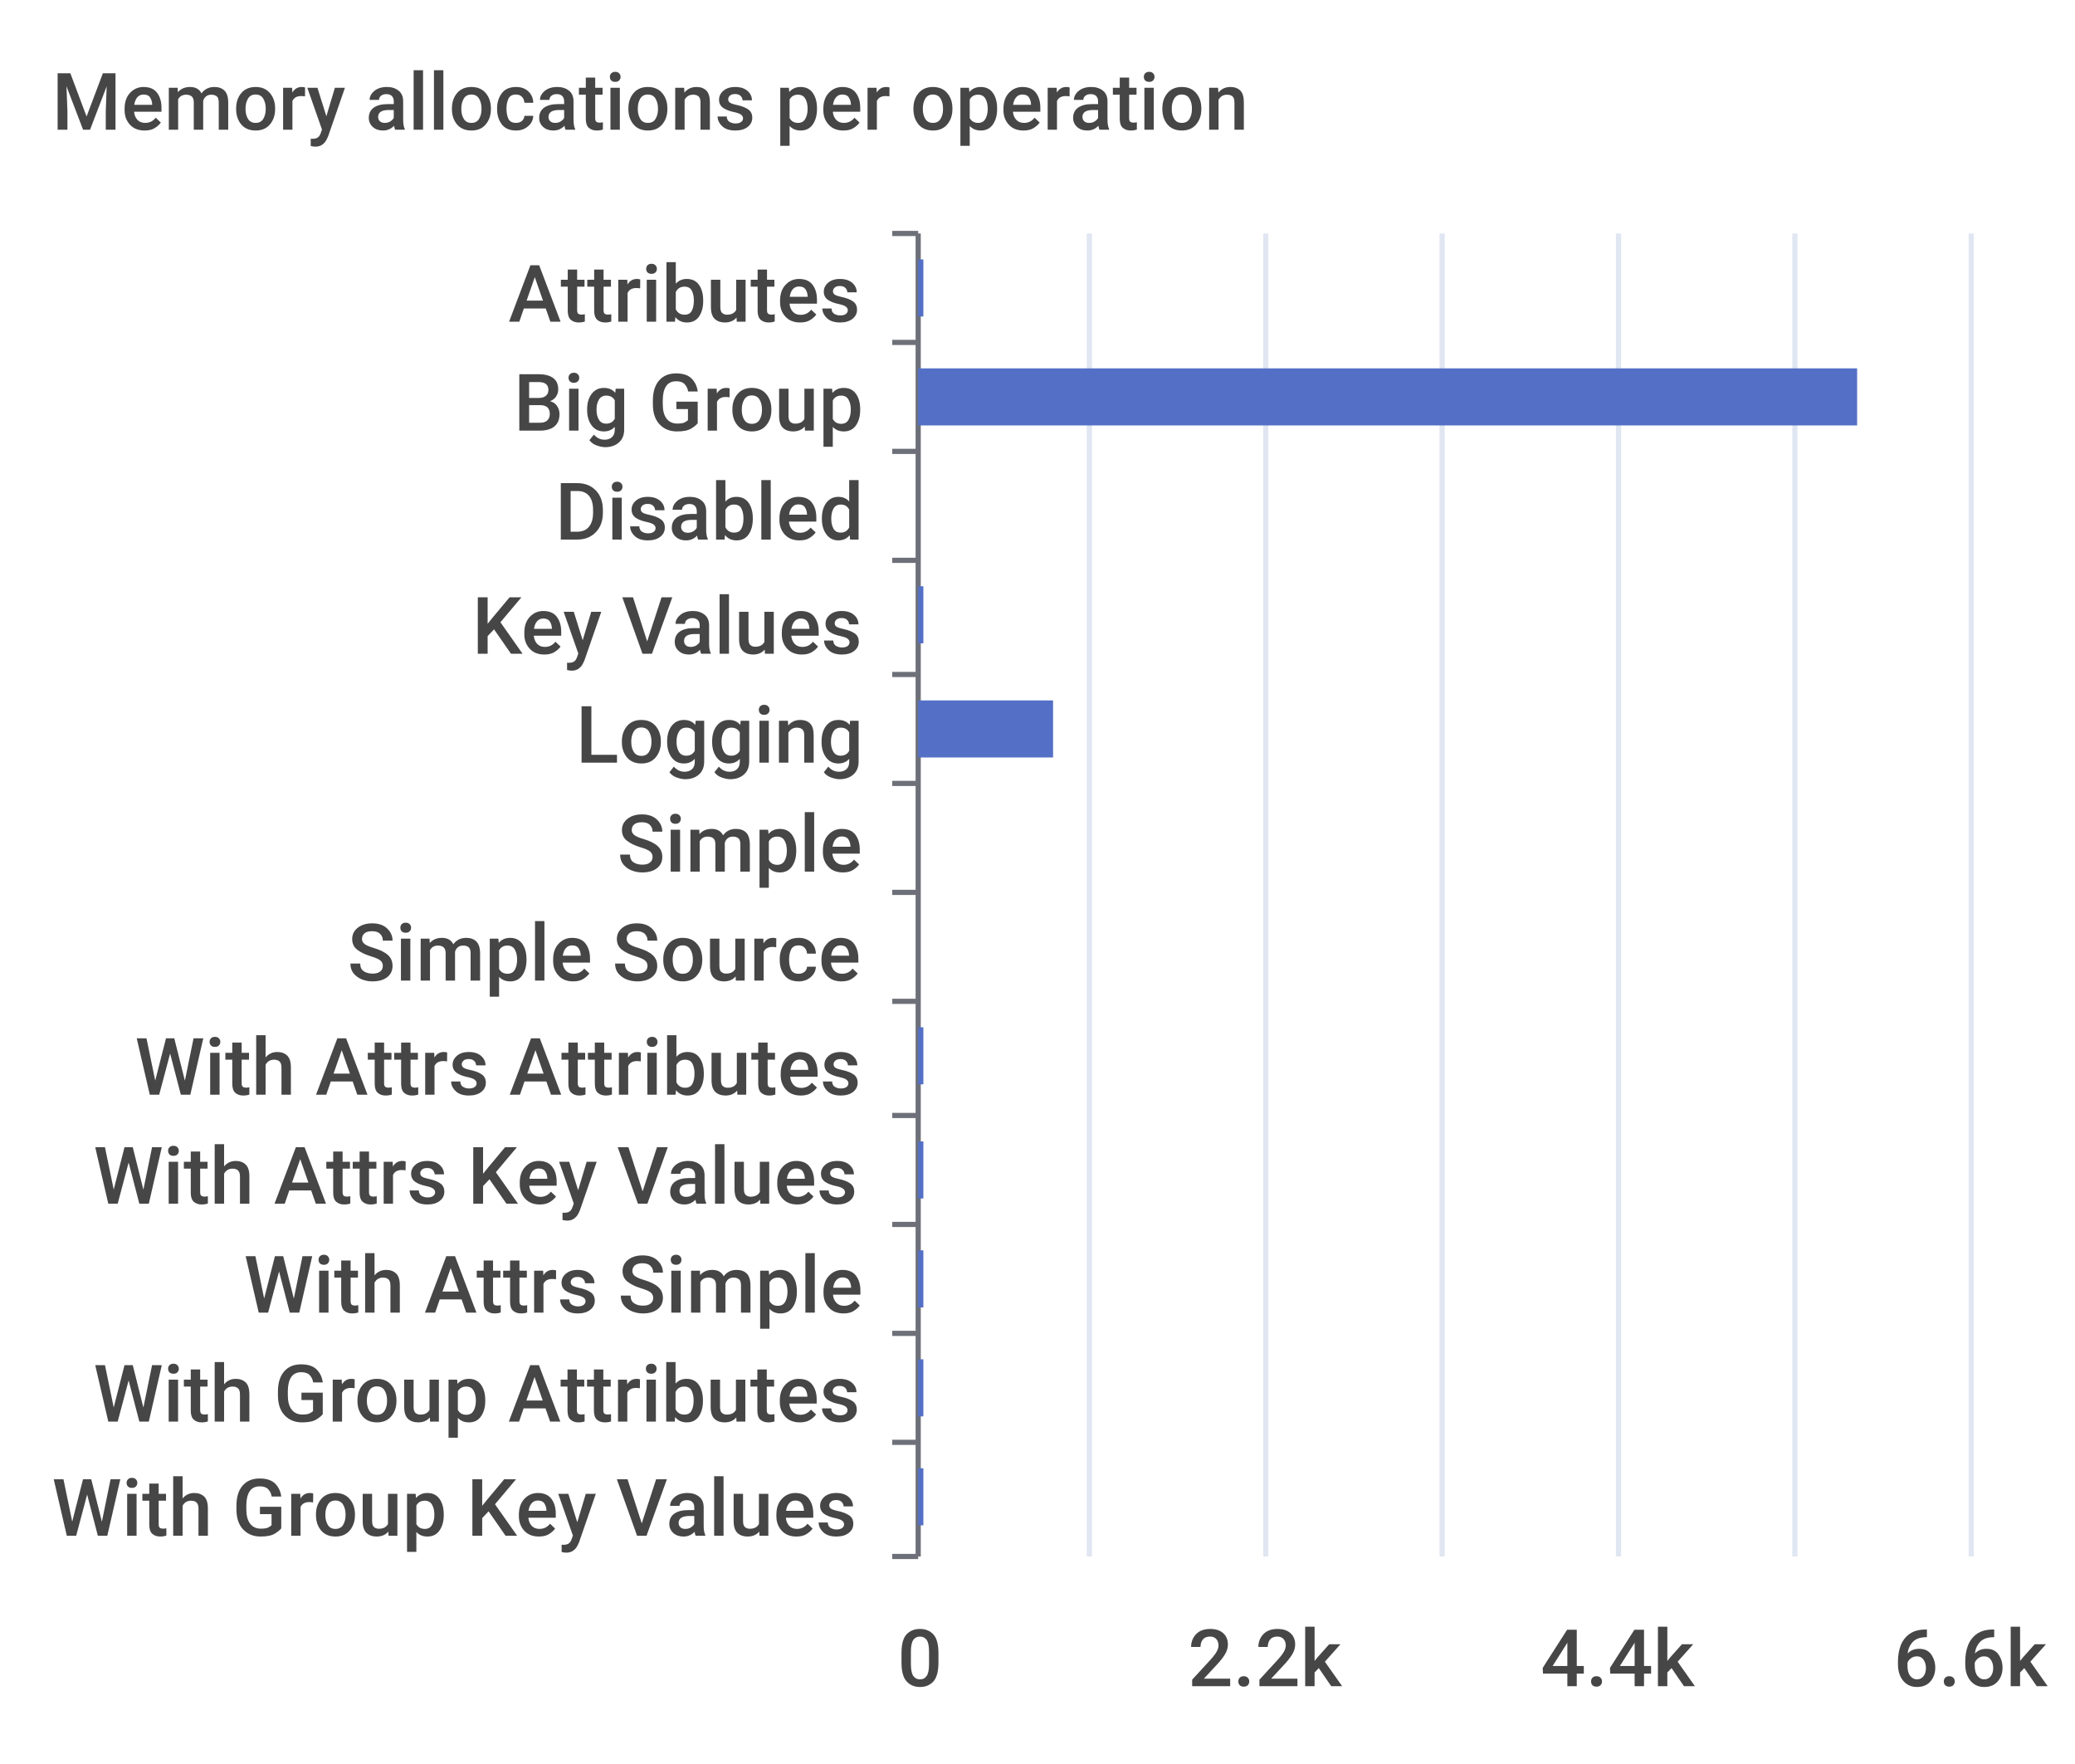
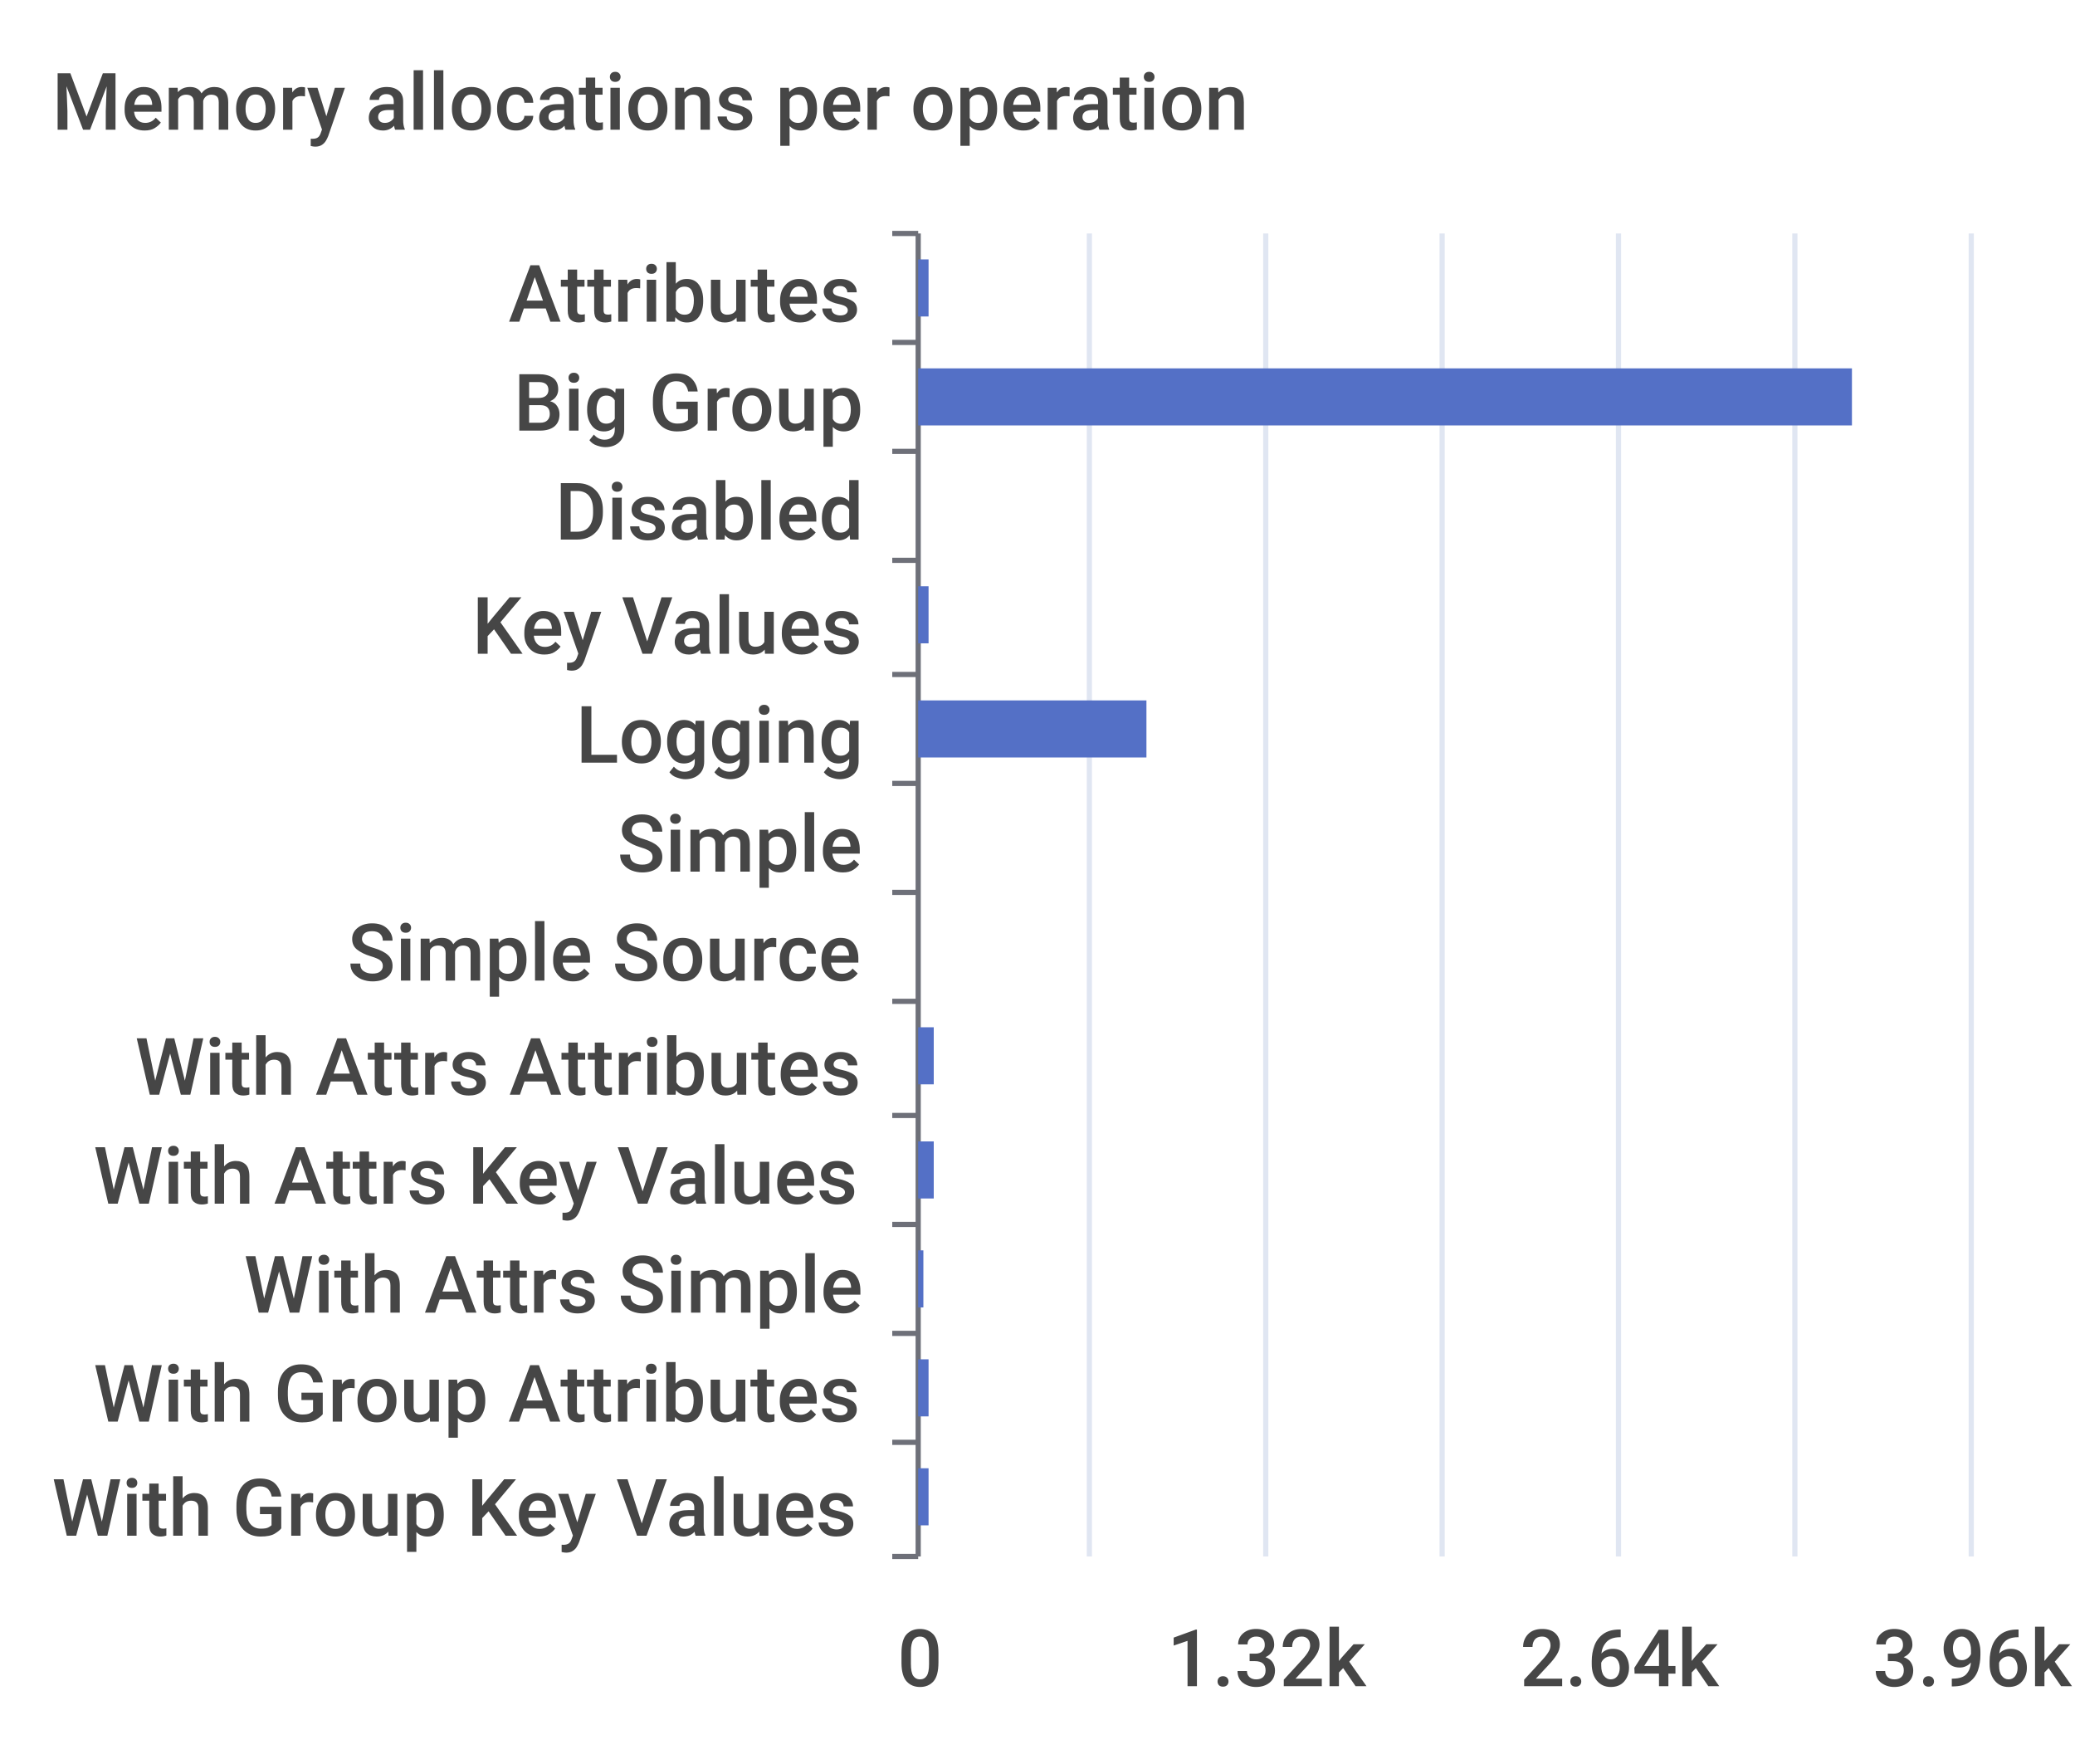
<svg xmlns="http://www.w3.org/2000/svg" width="400" height="340">\n<path d="M 0 0 L 400 0 L 400 340 L 0 340 L 0 0" style="stroke-width:0;stroke:none;fill:rgba(255,255,255,1.0)" />
  <text x="10" y="25" style="stroke-width:0;stroke:none;fill:rgba(70,70,70,1.0);font-size:15.3px;font-family:'Roboto Medium',sans-serif">Memory allocations per operation</text>
  <path d="M 172 45 L 177 45" style="stroke-width:1;stroke:rgba(110,112,121,1.0);fill:none" />
  <path d="M 172 66 L 177 66" style="stroke-width:1;stroke:rgba(110,112,121,1.0);fill:none" />
  <path d="M 172 87 L 177 87" style="stroke-width:1;stroke:rgba(110,112,121,1.0);fill:none" />
  <path d="M 172 108 L 177 108" style="stroke-width:1;stroke:rgba(110,112,121,1.0);fill:none" />
  <path d="M 172 130 L 177 130" style="stroke-width:1;stroke:rgba(110,112,121,1.0);fill:none" />
  <path d="M 172 151 L 177 151" style="stroke-width:1;stroke:rgba(110,112,121,1.0);fill:none" />
  <path d="M 172 172 L 177 172" style="stroke-width:1;stroke:rgba(110,112,121,1.0);fill:none" />
  <path d="M 172 193 L 177 193" style="stroke-width:1;stroke:rgba(110,112,121,1.0);fill:none" />
  <path d="M 172 215 L 177 215" style="stroke-width:1;stroke:rgba(110,112,121,1.0);fill:none" />
  <path d="M 172 236 L 177 236" style="stroke-width:1;stroke:rgba(110,112,121,1.0);fill:none" />
  <path d="M 172 257 L 177 257" style="stroke-width:1;stroke:rgba(110,112,121,1.0);fill:none" />
  <path d="M 172 278 L 177 278" style="stroke-width:1;stroke:rgba(110,112,121,1.0);fill:none" />
  <path d="M 172 300 L 177 300" style="stroke-width:1;stroke:rgba(110,112,121,1.0);fill:none" />
  <path d="M 177 45 L 177 300" style="stroke-width:1;stroke:rgba(110,112,121,1.0);fill:none" />
  <text x="98" y="62" style="stroke-width:0;stroke:none;fill:rgba(70,70,70,1.0);font-size:15.3px;font-family:'Roboto Medium',sans-serif">Attributes</text>
  <text x="99" y="83" style="stroke-width:0;stroke:none;fill:rgba(70,70,70,1.0);font-size:15.3px;font-family:'Roboto Medium',sans-serif">Big Group</text>
  <text x="107" y="104" style="stroke-width:0;stroke:none;fill:rgba(70,70,70,1.0);font-size:15.3px;font-family:'Roboto Medium',sans-serif">Disabled</text>
  <text x="91" y="126" style="stroke-width:0;stroke:none;fill:rgba(70,70,70,1.0);font-size:15.3px;font-family:'Roboto Medium',sans-serif">Key Values</text>
  <text x="111" y="147" style="stroke-width:0;stroke:none;fill:rgba(70,70,70,1.0);font-size:15.3px;font-family:'Roboto Medium',sans-serif">Logging</text>
  <text x="119" y="168" style="stroke-width:0;stroke:none;fill:rgba(70,70,70,1.0);font-size:15.3px;font-family:'Roboto Medium',sans-serif">Simple</text>
  <text x="67" y="189" style="stroke-width:0;stroke:none;fill:rgba(70,70,70,1.0);font-size:15.3px;font-family:'Roboto Medium',sans-serif">Simple Source</text>
  <text x="26" y="211" style="stroke-width:0;stroke:none;fill:rgba(70,70,70,1.0);font-size:15.3px;font-family:'Roboto Medium',sans-serif">With Attrs Attributes</text>
  <text x="18" y="232" style="stroke-width:0;stroke:none;fill:rgba(70,70,70,1.0);font-size:15.3px;font-family:'Roboto Medium',sans-serif">With Attrs Key Values</text>
  <text x="47" y="253" style="stroke-width:0;stroke:none;fill:rgba(70,70,70,1.0);font-size:15.3px;font-family:'Roboto Medium',sans-serif">With Attrs Simple</text>
  <text x="18" y="274" style="stroke-width:0;stroke:none;fill:rgba(70,70,70,1.0);font-size:15.3px;font-family:'Roboto Medium',sans-serif">With Group Attributes</text>
  <text x="10" y="296" style="stroke-width:0;stroke:none;fill:rgba(70,70,70,1.0);font-size:15.3px;font-family:'Roboto Medium',sans-serif">With Group Key Values</text>
  <text x="173" y="325" style="stroke-width:0;stroke:none;fill:rgba(70,70,70,1.0);font-size:15.3px;font-family:'Roboto Medium',sans-serif">0</text>
-   <text x="229" y="325" style="stroke-width:0;stroke:none;fill:rgba(70,70,70,1.0);font-size:15.3px;font-family:'Roboto Medium',sans-serif">2.2k</text>
-   <text x="297" y="325" style="stroke-width:0;stroke:none;fill:rgba(70,70,70,1.0);font-size:15.3px;font-family:'Roboto Medium',sans-serif">4.4k</text>
-   <text x="365" y="325" style="stroke-width:0;stroke:none;fill:rgba(70,70,70,1.0);font-size:15.3px;font-family:'Roboto Medium',sans-serif">6.6k</text>
+   <text x="225" y="325" style="stroke-width:0;stroke:none;fill:rgba(70,70,70,1.0);font-size:15.3px;font-family:'Roboto Medium',sans-serif">1.32k</text>
+   <text x="293" y="325" style="stroke-width:0;stroke:none;fill:rgba(70,70,70,1.0);font-size:15.3px;font-family:'Roboto Medium',sans-serif">2.64k</text>
+   <text x="361" y="325" style="stroke-width:0;stroke:none;fill:rgba(70,70,70,1.0);font-size:15.3px;font-family:'Roboto Medium',sans-serif">3.96k</text>
  <path d="M 210 45 L 210 300" style="stroke-width:1;stroke:rgba(224,230,242,1.0);fill:none" />
  <path d="M 244 45 L 244 300" style="stroke-width:1;stroke:rgba(224,230,242,1.0);fill:none" />
  <path d="M 278 45 L 278 300" style="stroke-width:1;stroke:rgba(224,230,242,1.0);fill:none" />
  <path d="M 312 45 L 312 300" style="stroke-width:1;stroke:rgba(224,230,242,1.0);fill:none" />
  <path d="M 346 45 L 346 300" style="stroke-width:1;stroke:rgba(224,230,242,1.0);fill:none" />
  <path d="M 380 45 L 380 300" style="stroke-width:1;stroke:rgba(224,230,242,1.0);fill:none" />
-   <path d="M 177 283 L 178 283 L 178 294 L 177 294 L 177 283" style="stroke-width:0;stroke:none;fill:rgba(84,112,198,1.0)" />
-   <path d="M 177 262 L 178 262 L 178 273 L 177 273 L 177 262" style="stroke-width:0;stroke:none;fill:rgba(84,112,198,1.0)" />
+   <path d="M 177 283 L 179 283 L 179 294 L 177 294 L 177 283" style="stroke-width:0;stroke:none;fill:rgba(84,112,198,1.0)" />
+   <path d="M 177 262 L 179 262 L 179 273 L 177 273 L 177 262" style="stroke-width:0;stroke:none;fill:rgba(84,112,198,1.0)" />
  <path d="M 177 241 L 178 241 L 178 252 L 177 252 L 177 241" style="stroke-width:0;stroke:none;fill:rgba(84,112,198,1.0)" />
-   <path d="M 177 220 L 178 220 L 178 231 L 177 231 L 177 220" style="stroke-width:0;stroke:none;fill:rgba(84,112,198,1.0)" />
-   <path d="M 177 198 L 178 198 L 178 209 L 177 209 L 177 198" style="stroke-width:0;stroke:none;fill:rgba(84,112,198,1.0)" />
+   <path d="M 177 220 L 180 220 L 180 231 L 177 231 L 177 220" style="stroke-width:0;stroke:none;fill:rgba(84,112,198,1.0)" />
+   <path d="M 177 198 L 180 198 L 180 209 L 177 209 L 177 198" style="stroke-width:0;stroke:none;fill:rgba(84,112,198,1.0)" />
  <path d="M 177 177 L 177 177 L 177 188 L 177 188 L 177 177" style="stroke-width:0;stroke:none;fill:rgba(84,112,198,1.0)" />
  <path d="M 177 156 L 177 156 L 177 167 L 177 167 L 177 156" style="stroke-width:0;stroke:none;fill:rgba(84,112,198,1.0)" />
-   <path d="M 177 135 L 203 135 L 203 146 L 177 146 L 177 135" style="stroke-width:0;stroke:none;fill:rgba(84,112,198,1.0)" />
-   <path d="M 177 113 L 178 113 L 178 124 L 177 124 L 177 113" style="stroke-width:0;stroke:none;fill:rgba(84,112,198,1.0)" />
+   <path d="M 177 135 L 221 135 L 221 146 L 177 146 L 177 135" style="stroke-width:0;stroke:none;fill:rgba(84,112,198,1.0)" />
+   <path d="M 177 113 L 179 113 L 179 124 L 177 124 L 177 113" style="stroke-width:0;stroke:none;fill:rgba(84,112,198,1.0)" />
  <path d="M 177 92 L 177 92 L 177 103 L 177 103 L 177 92" style="stroke-width:0;stroke:none;fill:rgba(84,112,198,1.0)" />
-   <path d="M 177 71 L 358 71 L 358 82 L 177 82 L 177 71" style="stroke-width:0;stroke:none;fill:rgba(84,112,198,1.0)" />
-   <path d="M 177 50 L 178 50 L 178 61 L 177 61 L 177 50" style="stroke-width:0;stroke:none;fill:rgba(84,112,198,1.0)" />
+   <path d="M 177 71 L 357 71 L 357 82 L 177 82 L 177 71" style="stroke-width:0;stroke:none;fill:rgba(84,112,198,1.0)" />
+   <path d="M 177 50 L 179 50 L 179 61 L 177 61 L 177 50" style="stroke-width:0;stroke:none;fill:rgba(84,112,198,1.0)" />
</svg>
